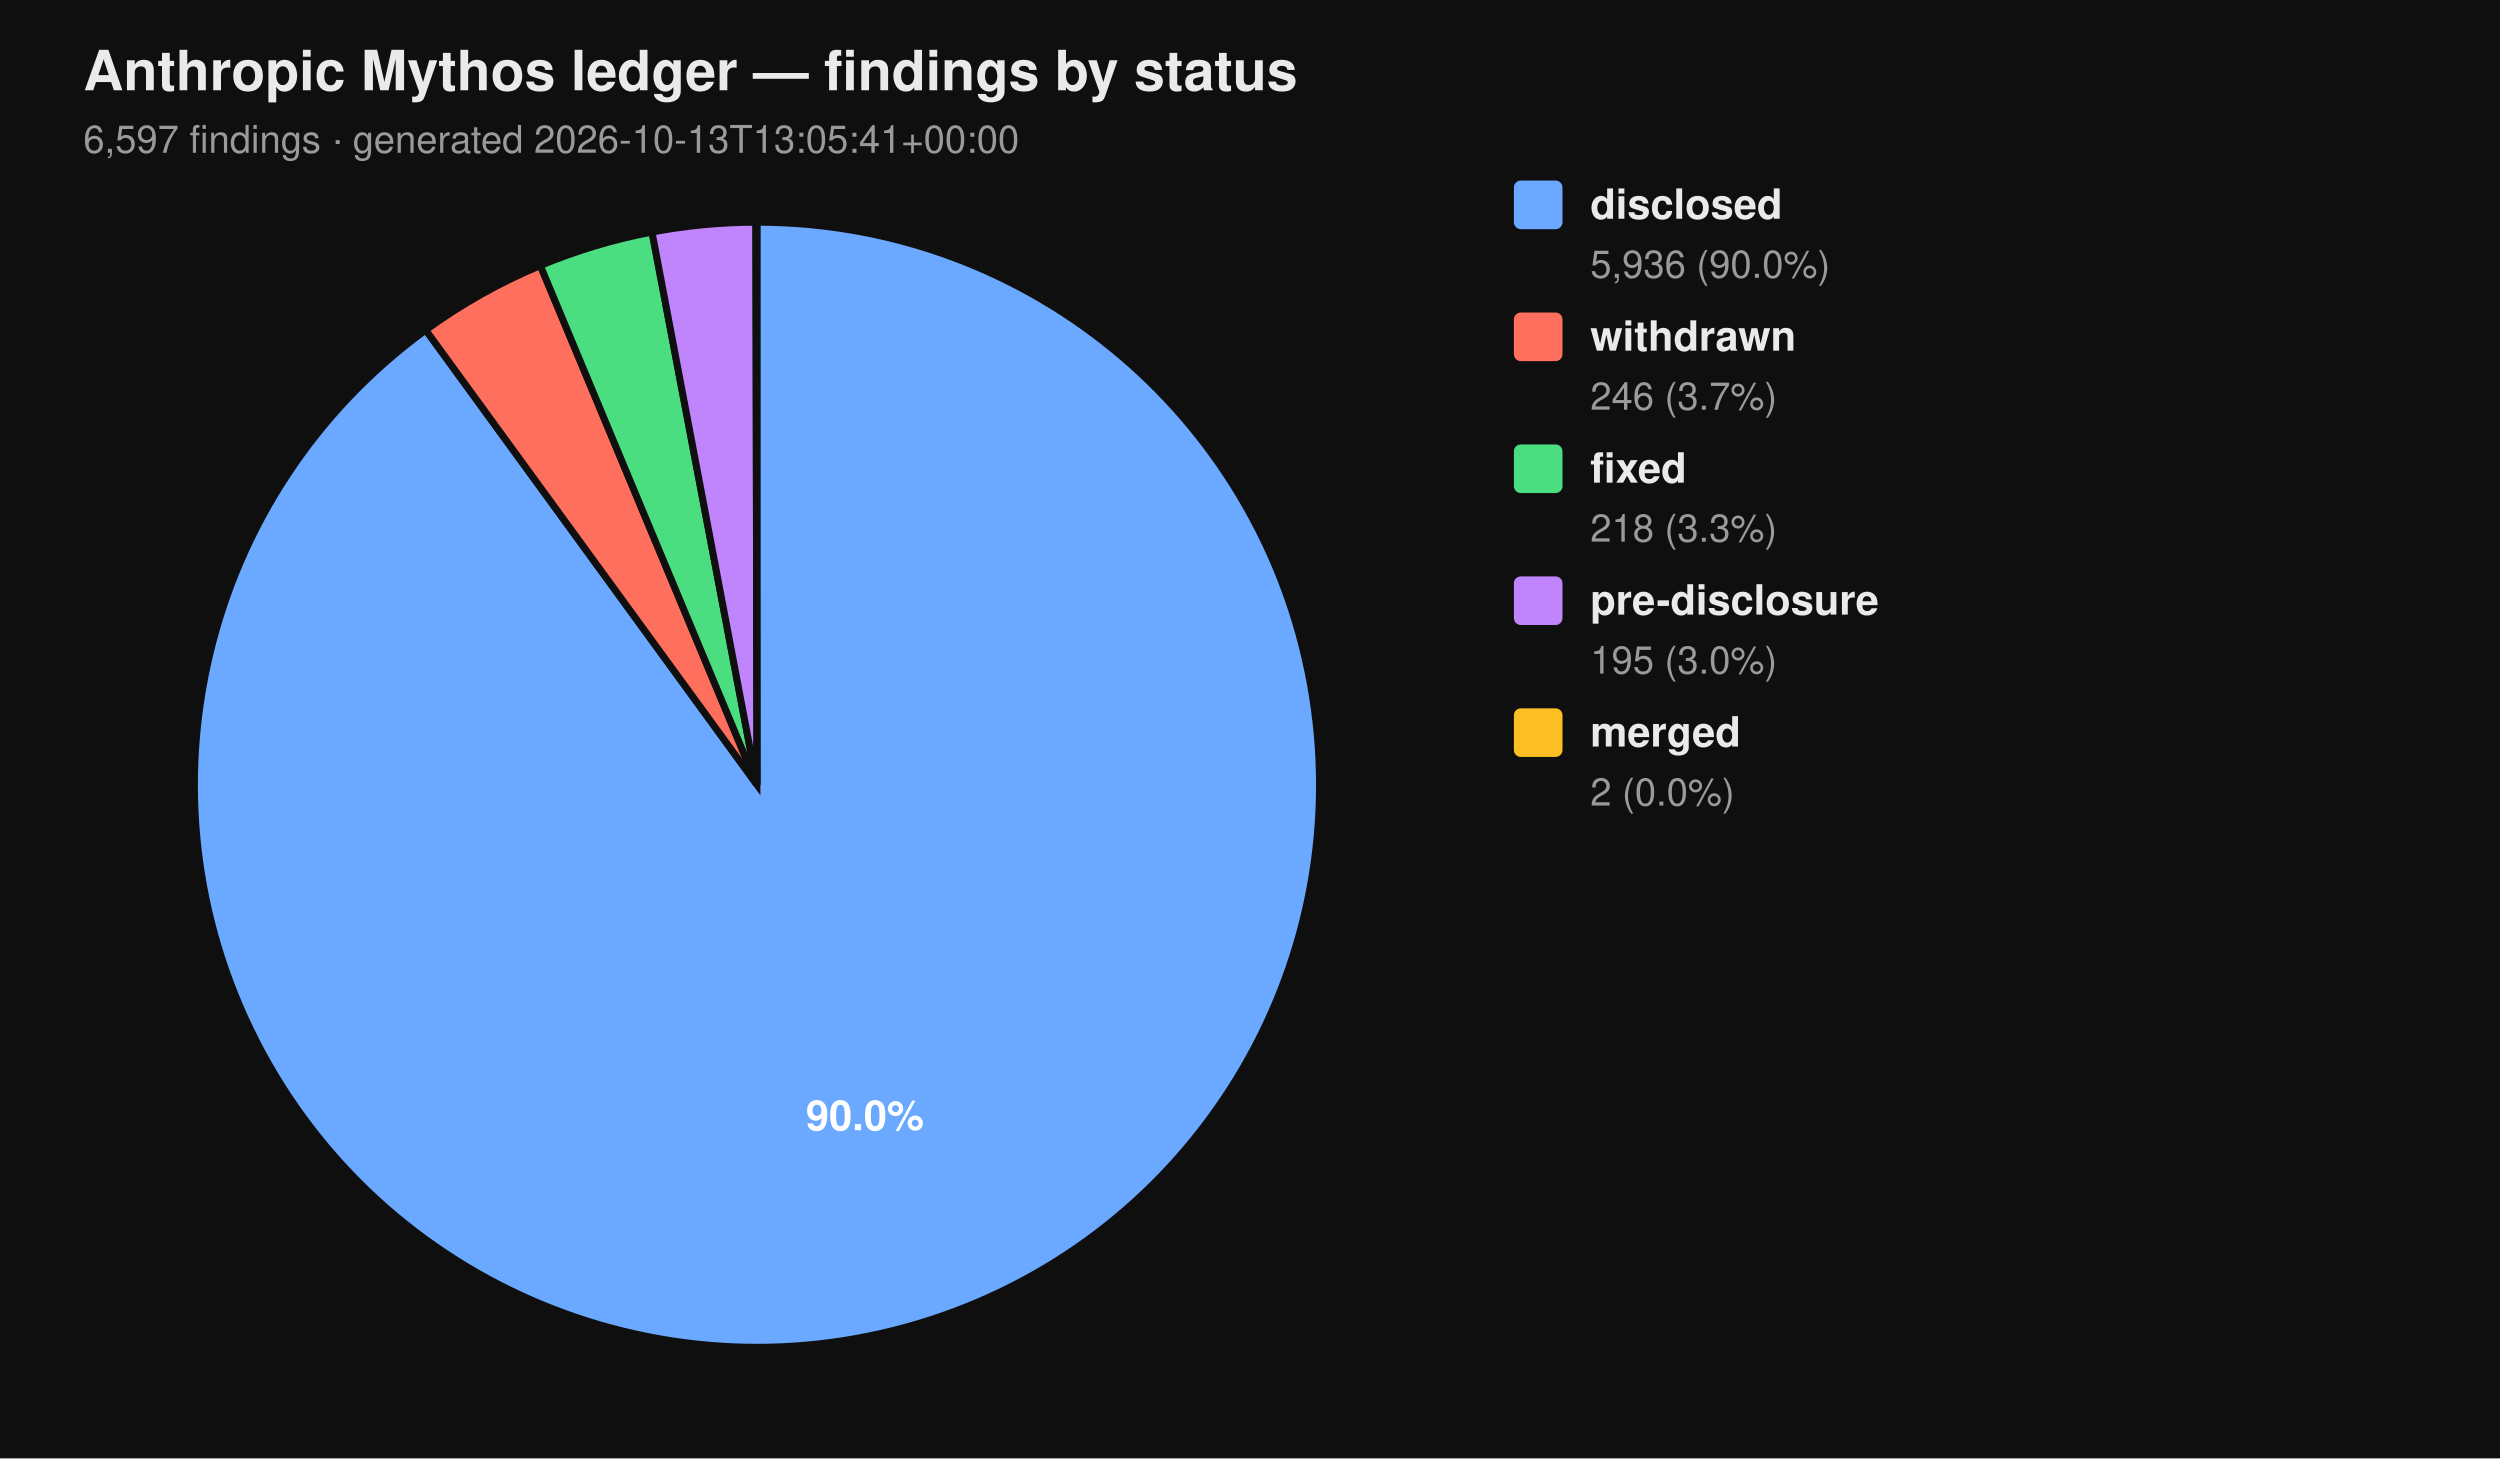
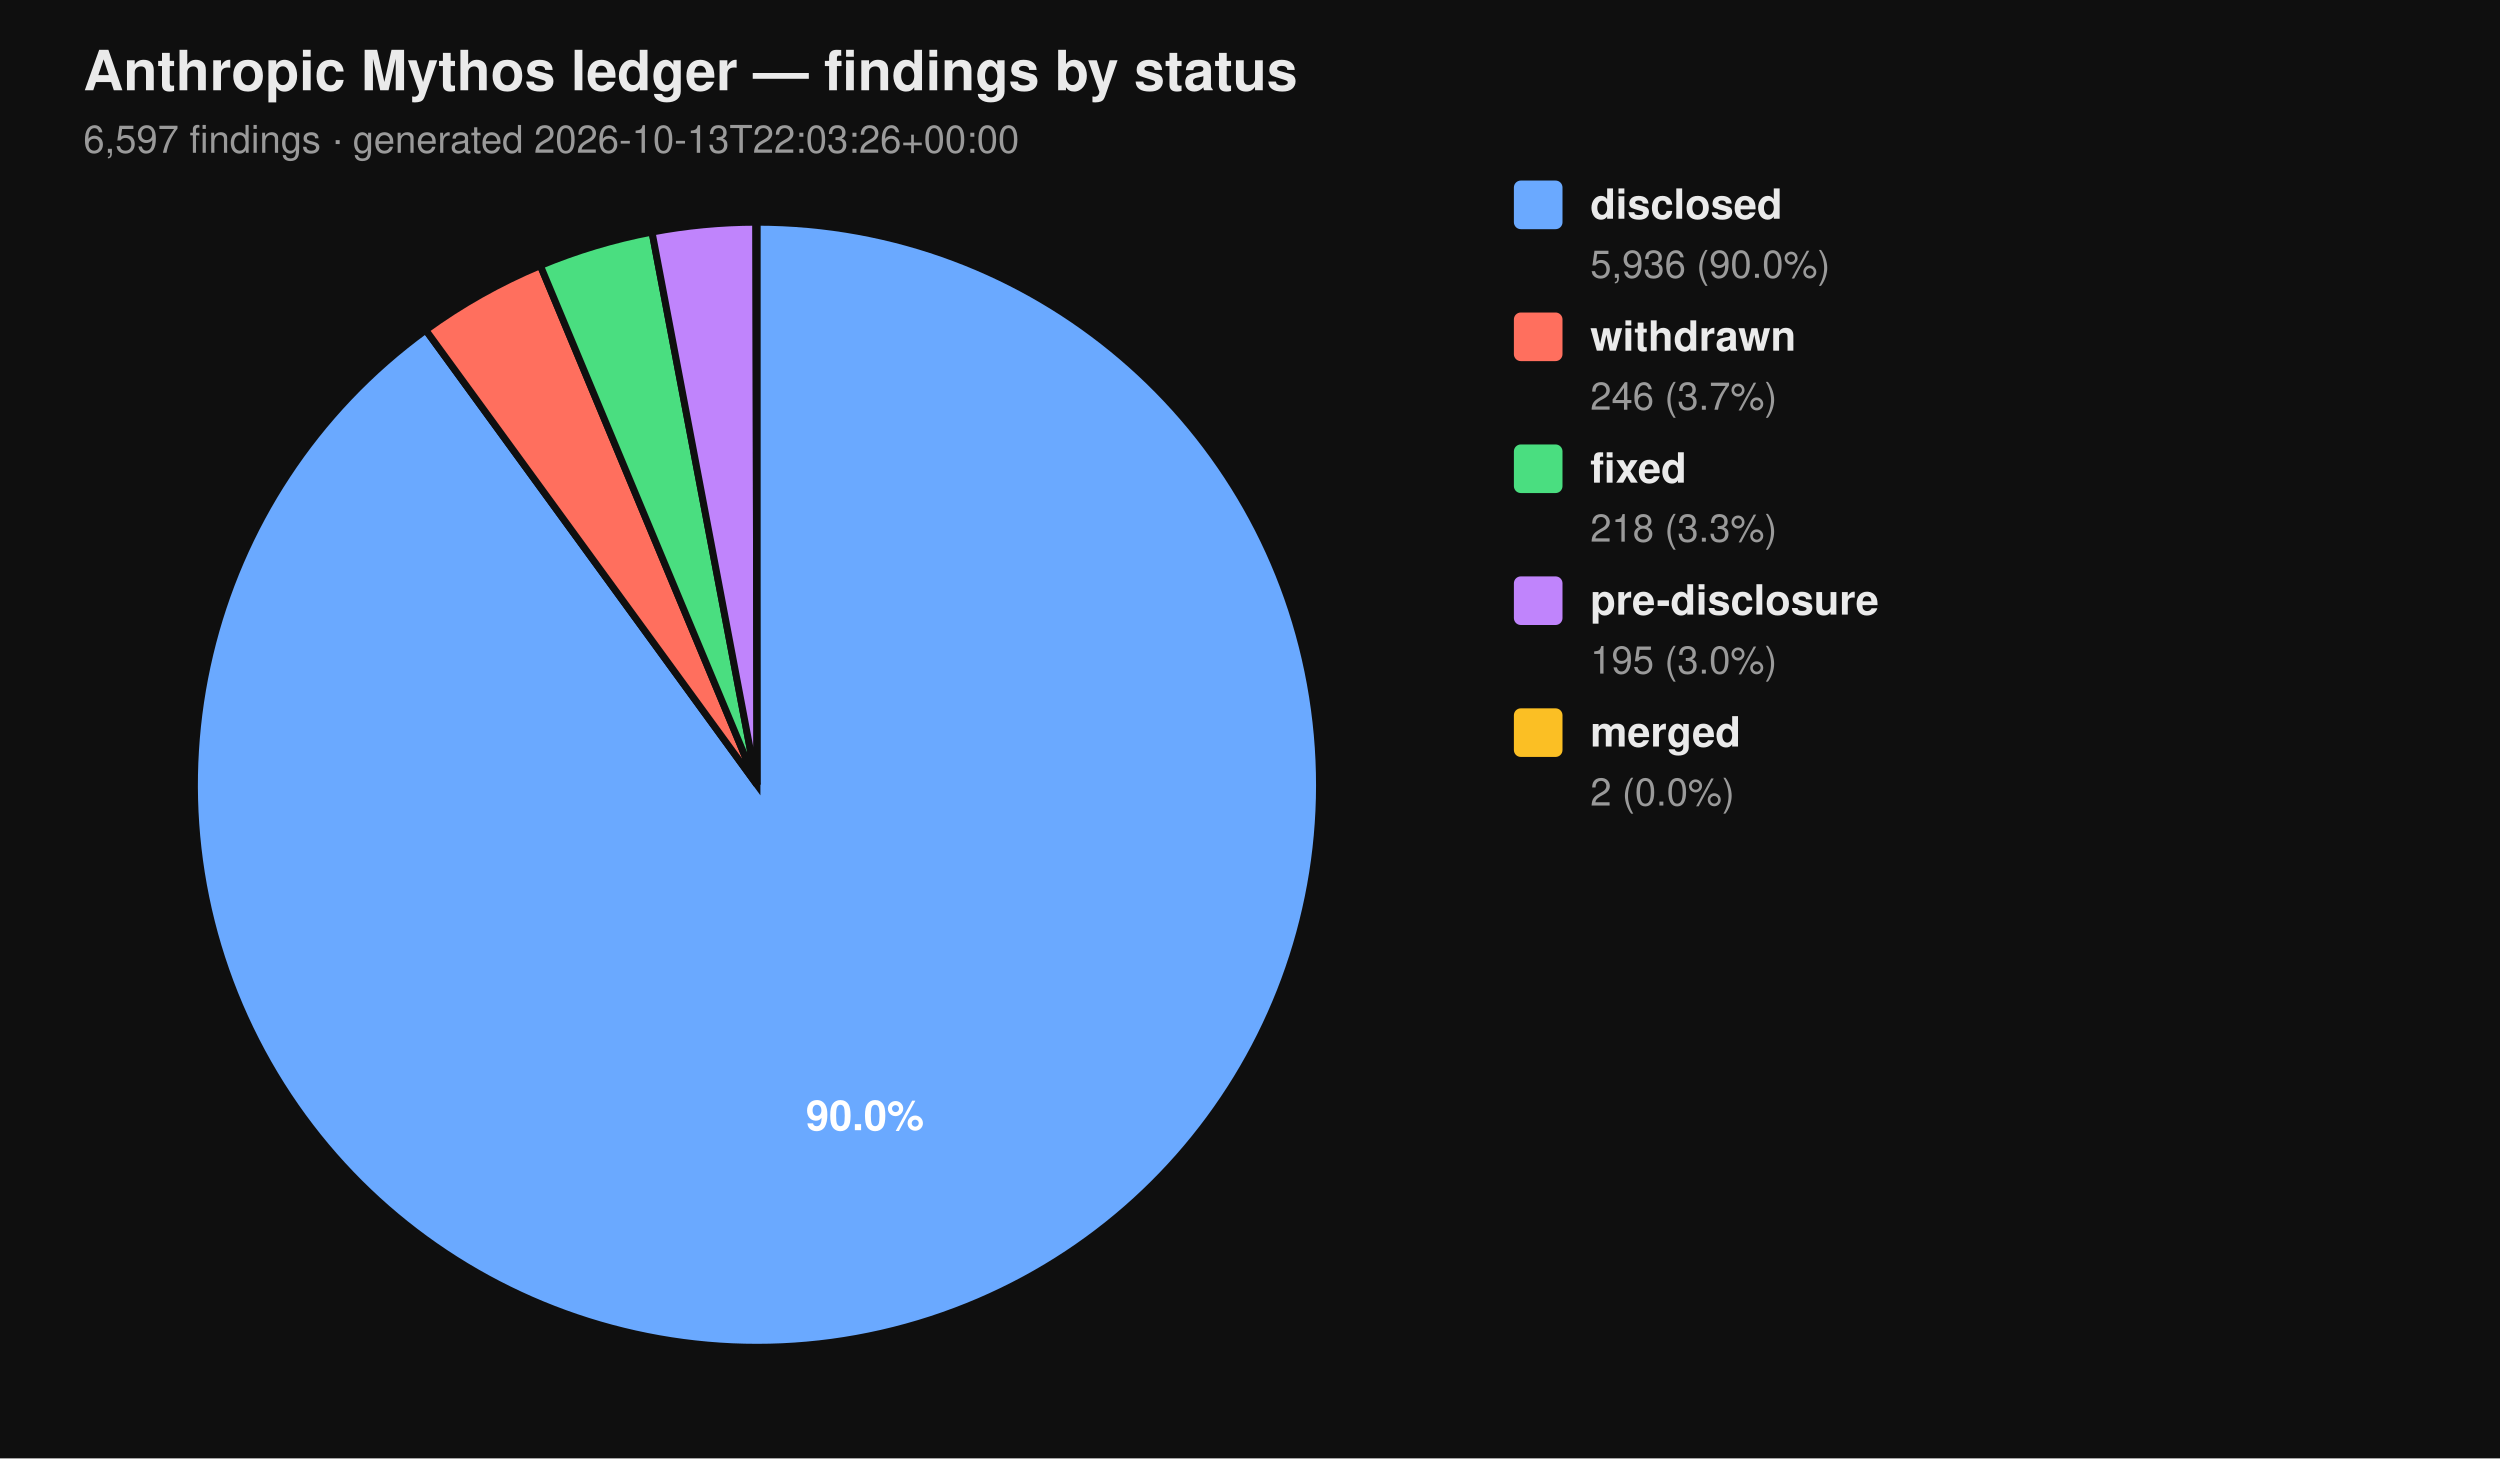
<svg xmlns="http://www.w3.org/2000/svg" viewBox="0 0 720 420" width="720" height="420" font-family="-apple-system, BlinkMacSystemFont, 'Segoe UI', Helvetica, Arial, sans-serif">
  <rect width="100%" height="100%" fill="#0f0f0f" />
  <text x="24" y="26" fill="#eaeaea" font-size="16" font-weight="700">Anthropic Mythos ledger — findings by status</text>
-   <text x="24" y="44" fill="#9a9a9a" font-size="11">6,597 findings  ·  generated 2026-10-13T13:05:41+00:00</text>
+   <text x="24" y="44" fill="#9a9a9a" font-size="11">6,597 findings  ·  generated 2026-10-13T22:03:26+00:00</text>
  <path d="M 218.00 226.00 L 218.00 64.00 A 162.00 162.00 0 1 1 122.62 95.06 Z" fill="#6aa9ff" stroke="#0f0f0f" stroke-width="2" />
  <path d="M 218.00 226.00 L 122.62 95.06 A 162.00 162.00 0 0 1 155.62 76.49 Z" fill="#ff6f5e" stroke="#0f0f0f" stroke-width="2" />
  <path d="M 218.00 226.00 L 155.62 76.49 A 162.00 162.00 0 0 1 187.78 66.84 Z" fill="#4ade80" stroke="#0f0f0f" stroke-width="2" />
  <path d="M 218.00 226.00 L 187.78 66.84 A 162.00 162.00 0 0 1 217.69 64.00 Z" fill="#c084fc" stroke="#0f0f0f" stroke-width="2" />
  <path d="M 218.00 226.00 L 217.69 64.00 A 162.00 162.00 0 0 1 218.00 64.00 Z" fill="#fbbf24" stroke="#0f0f0f" stroke-width="2" />
  <text x="249.10" y="325.50" text-anchor="middle" fill="#ffffff" font-size="12" font-weight="700">90.0%</text>
  <rect x="436" y="52" width="14" height="14" rx="2" ry="2" fill="#6aa9ff" />
  <text x="458" y="63" fill="#eaeaea" font-size="12" font-weight="600">disclosed</text>
  <text x="458" y="80" fill="#9a9a9a" font-size="11">5,936 (90.0%)</text>
  <rect x="436" y="90" width="14" height="14" rx="2" ry="2" fill="#ff6f5e" />
  <text x="458" y="101" fill="#eaeaea" font-size="12" font-weight="600">withdrawn</text>
  <text x="458" y="118" fill="#9a9a9a" font-size="11">246 (3.7%)</text>
  <rect x="436" y="128" width="14" height="14" rx="2" ry="2" fill="#4ade80" />
  <text x="458" y="139" fill="#eaeaea" font-size="12" font-weight="600">fixed</text>
  <text x="458" y="156" fill="#9a9a9a" font-size="11">218 (3.3%)</text>
  <rect x="436" y="166" width="14" height="14" rx="2" ry="2" fill="#c084fc" />
  <text x="458" y="177" fill="#eaeaea" font-size="12" font-weight="600">pre-disclosure</text>
  <text x="458" y="194" fill="#9a9a9a" font-size="11">195 (3.0%)</text>
  <rect x="436" y="204" width="14" height="14" rx="2" ry="2" fill="#fbbf24" />
  <text x="458" y="215" fill="#eaeaea" font-size="12" font-weight="600">merged</text>
  <text x="458" y="232" fill="#9a9a9a" font-size="11">2 (0.0%)</text>
</svg>
